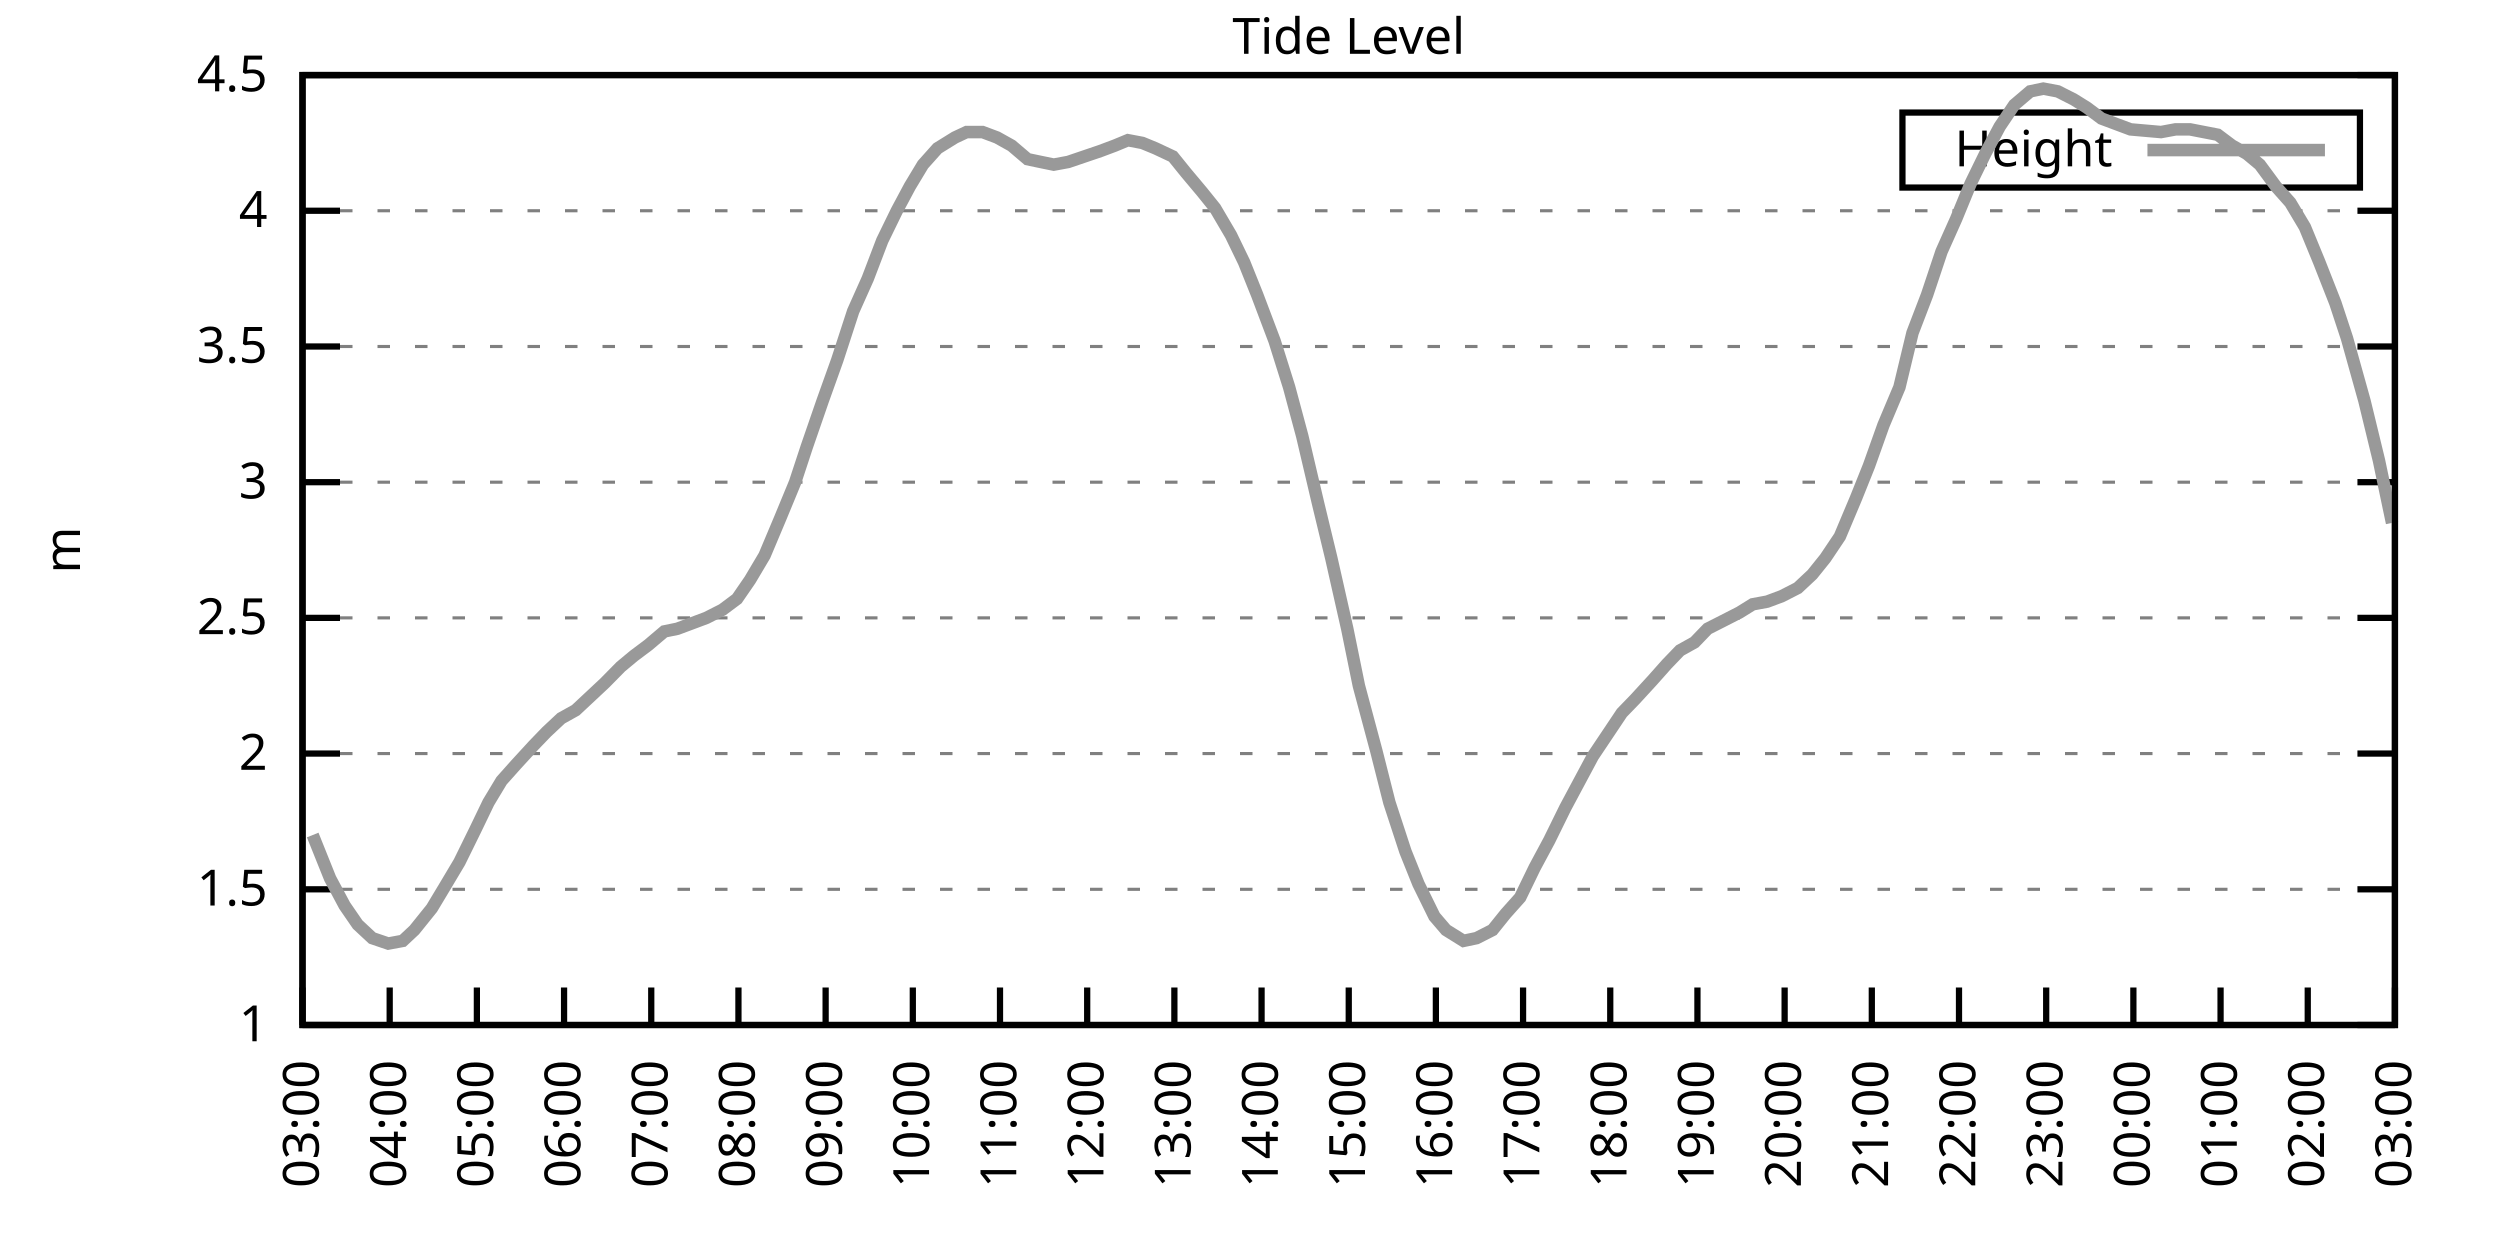
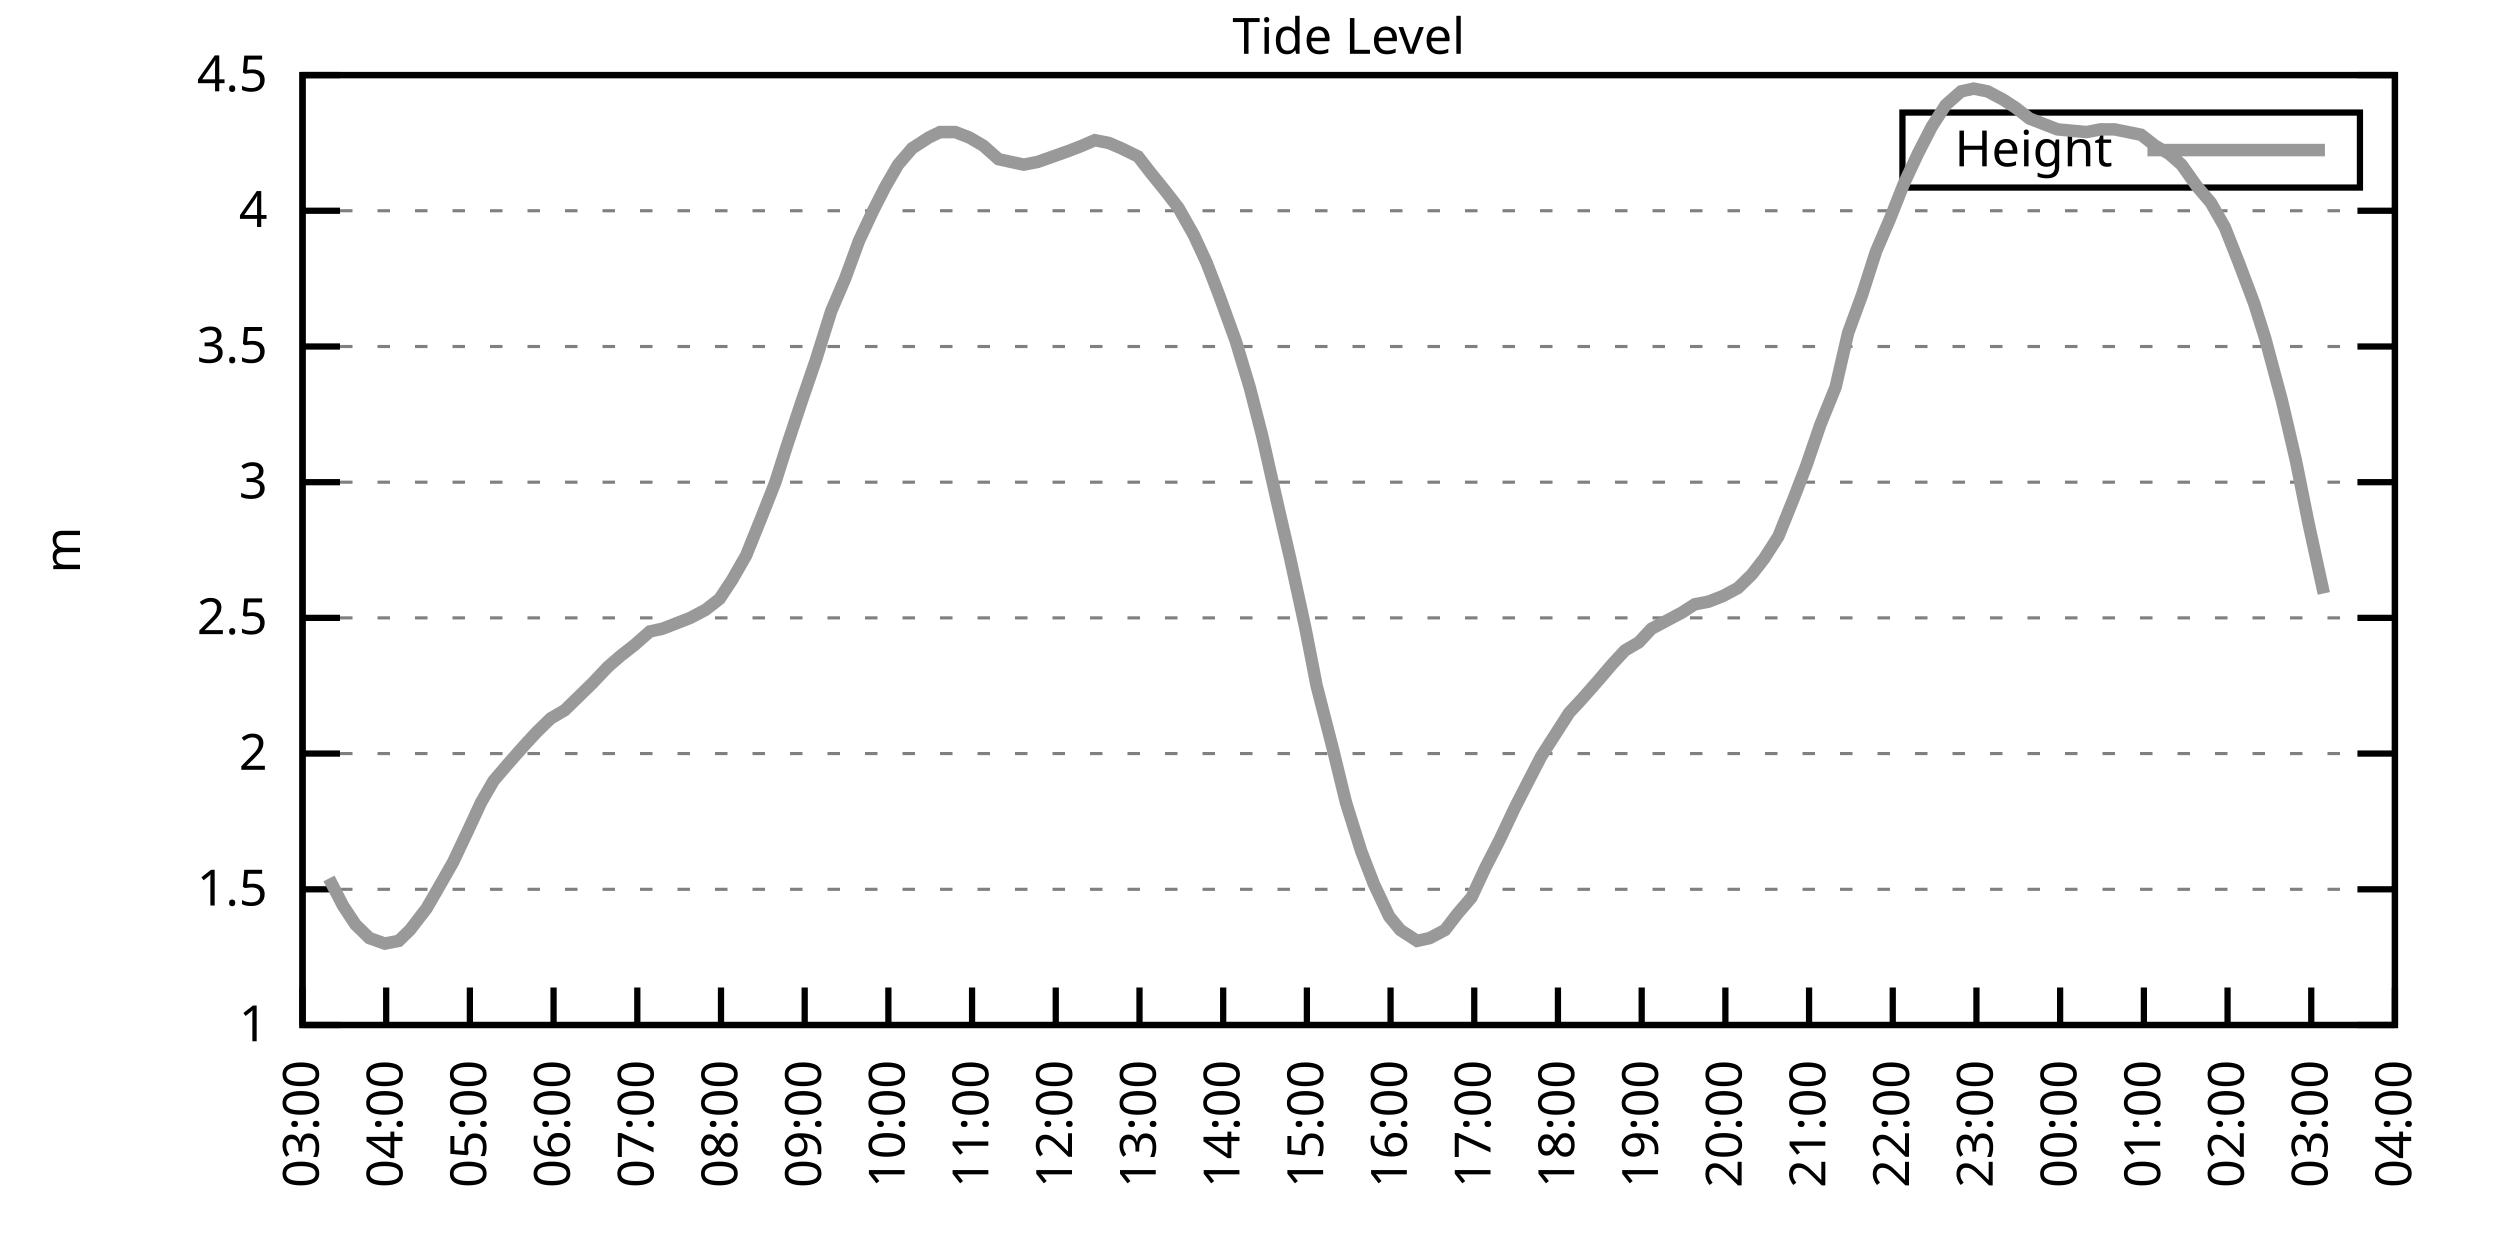
<svg xmlns="http://www.w3.org/2000/svg" xmlns:xlink="http://www.w3.org/1999/xlink" width="400" height="200" viewBox="0 0 400 200">
  <g id="gnuplot_canvas">
    <rect x="0" y="0" width="400" height="200" fill="none" />
    <defs>
      <circle id="gpDot" r="0.5" stroke-width="0.5" stroke="currentColor" />
      <path id="gpPt0" stroke-width="0.333" stroke="currentColor" d="M-1,0 h2 M0,-1 v2" />
      <path id="gpPt1" stroke-width="0.333" stroke="currentColor" d="M-1,-1 L1,1 M1,-1 L-1,1" />
      <path id="gpPt2" stroke-width="0.333" stroke="currentColor" d="M-1,0 L1,0 M0,-1 L0,1 M-1,-1 L1,1 M-1,1 L1,-1" />
      <rect id="gpPt3" stroke-width="0.333" stroke="currentColor" x="-1" y="-1" width="2" height="2" />
      <rect id="gpPt4" stroke-width="0.333" stroke="currentColor" fill="currentColor" x="-1" y="-1" width="2" height="2" />
      <circle id="gpPt5" stroke-width="0.333" stroke="currentColor" cx="0" cy="0" r="1" />
      <use xlink:href="#gpPt5" id="gpPt6" fill="currentColor" stroke="none" />
      <path id="gpPt7" stroke-width="0.333" stroke="currentColor" d="M0,-1.33 L-1.33,0.67 L1.33,0.67 z" />
      <use xlink:href="#gpPt7" id="gpPt8" fill="currentColor" stroke="none" />
      <use xlink:href="#gpPt7" id="gpPt9" stroke="currentColor" transform="rotate(180)" />
      <use xlink:href="#gpPt9" id="gpPt10" fill="currentColor" stroke="none" />
      <use xlink:href="#gpPt3" id="gpPt11" stroke="currentColor" transform="rotate(45)" />
      <use xlink:href="#gpPt11" id="gpPt12" fill="currentColor" stroke="none" />
      <path id="gpPt13" stroke-width="0.333" stroke="currentColor" d="M0,1.330 L1.265,0.411 L0.782,-1.067 L-0.782,-1.076 L-1.265,0.411 z" />
      <use xlink:href="#gpPt13" id="gpPt14" fill="currentColor" stroke="none" />
      <filter id="textbox" filterUnits="objectBoundingBox" x="0" y="0" height="1" width="1">
        <feFlood flood-color="white" flood-opacity="1" result="bgnd" />
        <feComposite in="SourceGraphic" in2="bgnd" operator="atop" />
      </filter>
      <filter id="greybox" filterUnits="objectBoundingBox" x="0" y="0" height="1" width="1">
        <feFlood flood-color="lightgrey" flood-opacity="1" result="grey" />
        <feComposite in="SourceGraphic" in2="grey" operator="atop" />
      </filter>
    </defs>
    <g fill="none" color="white" stroke="currentColor" stroke-width="1.00" stroke-linecap="butt" stroke-linejoin="miter">
</g>
    <g fill="none" color="black" stroke="currentColor" stroke-width="1.00" stroke-linecap="butt" stroke-linejoin="miter">
      <g stroke="none" shape-rendering="crispEdges">
        <polygon fill="rgb(255, 255, 255)" points="48.40,164.00 383.18,164.00 383.18,12.02 48.40,12.02 " />
      </g>
    </g>
    <g fill="none" color="black" stroke="currentColor" stroke-width="1.00" stroke-linecap="butt" stroke-linejoin="miter">
</g>
    <g fill="none" color="black" stroke="black" stroke-width="0.50" stroke-linecap="butt" stroke-linejoin="miter">
</g>
    <g fill="none" color="gray" stroke="currentColor" stroke-width="0.50" stroke-linecap="butt" stroke-linejoin="miter">
      <path stroke="gray" stroke-dasharray="2,4" class="gridline" d="M48.40,164.00 L383.19,164.00  " />
    </g>
    <g fill="none" color="gray" stroke="gray" stroke-width="1.00" stroke-linecap="butt" stroke-linejoin="miter">
</g>
    <g fill="none" color="black" stroke="currentColor" stroke-width="1.00" stroke-linecap="butt" stroke-linejoin="miter">
      <path stroke="black" d="M48.40,164.00 L54.40,164.00 M383.19,164.00 L377.19,164.00  " />
      <g transform="translate(42.80,166.60)" stroke="none" fill="black" font-family="Sans" font-size="8.00" text-anchor="end">
        <text>
          <tspan font-family="Sans"> 1</tspan>
        </text>
      </g>
    </g>
    <g fill="none" color="black" stroke="currentColor" stroke-width="1.00" stroke-linecap="butt" stroke-linejoin="miter">
</g>
    <g fill="none" color="black" stroke="black" stroke-width="0.50" stroke-linecap="butt" stroke-linejoin="miter">
</g>
    <g fill="none" color="gray" stroke="currentColor" stroke-width="0.50" stroke-linecap="butt" stroke-linejoin="miter">
      <path stroke="gray" stroke-dasharray="2,4" class="gridline" d="M48.40,142.29 L383.19,142.29  " />
    </g>
    <g fill="none" color="gray" stroke="gray" stroke-width="1.00" stroke-linecap="butt" stroke-linejoin="miter">
</g>
    <g fill="none" color="black" stroke="currentColor" stroke-width="1.00" stroke-linecap="butt" stroke-linejoin="miter">
      <path stroke="black" d="M48.40,142.29 L54.40,142.29 M383.19,142.29 L377.19,142.29  " />
      <g transform="translate(42.80,144.89)" stroke="none" fill="black" font-family="Sans" font-size="8.00" text-anchor="end">
        <text>
          <tspan font-family="Sans"> 1.5</tspan>
        </text>
      </g>
    </g>
    <g fill="none" color="black" stroke="currentColor" stroke-width="1.00" stroke-linecap="butt" stroke-linejoin="miter">
</g>
    <g fill="none" color="black" stroke="black" stroke-width="0.50" stroke-linecap="butt" stroke-linejoin="miter">
</g>
    <g fill="none" color="gray" stroke="currentColor" stroke-width="0.50" stroke-linecap="butt" stroke-linejoin="miter">
      <path stroke="gray" stroke-dasharray="2,4" class="gridline" d="M48.40,120.57 L383.19,120.57  " />
    </g>
    <g fill="none" color="gray" stroke="gray" stroke-width="1.00" stroke-linecap="butt" stroke-linejoin="miter">
</g>
    <g fill="none" color="black" stroke="currentColor" stroke-width="1.00" stroke-linecap="butt" stroke-linejoin="miter">
      <path stroke="black" d="M48.40,120.57 L54.40,120.57 M383.19,120.57 L377.19,120.57  " />
      <g transform="translate(42.80,123.17)" stroke="none" fill="black" font-family="Sans" font-size="8.00" text-anchor="end">
        <text>
          <tspan font-family="Sans"> 2</tspan>
        </text>
      </g>
    </g>
    <g fill="none" color="black" stroke="currentColor" stroke-width="1.00" stroke-linecap="butt" stroke-linejoin="miter">
</g>
    <g fill="none" color="black" stroke="black" stroke-width="0.50" stroke-linecap="butt" stroke-linejoin="miter">
</g>
    <g fill="none" color="gray" stroke="currentColor" stroke-width="0.50" stroke-linecap="butt" stroke-linejoin="miter">
      <path stroke="gray" stroke-dasharray="2,4" class="gridline" d="M48.40,98.86 L383.19,98.86  " />
    </g>
    <g fill="none" color="gray" stroke="gray" stroke-width="1.00" stroke-linecap="butt" stroke-linejoin="miter">
</g>
    <g fill="none" color="black" stroke="currentColor" stroke-width="1.00" stroke-linecap="butt" stroke-linejoin="miter">
      <path stroke="black" d="M48.40,98.86 L54.40,98.86 M383.19,98.86 L377.19,98.86  " />
      <g transform="translate(42.80,101.46)" stroke="none" fill="black" font-family="Sans" font-size="8.00" text-anchor="end">
        <text>
          <tspan font-family="Sans"> 2.5</tspan>
        </text>
      </g>
    </g>
    <g fill="none" color="black" stroke="currentColor" stroke-width="1.00" stroke-linecap="butt" stroke-linejoin="miter">
</g>
    <g fill="none" color="black" stroke="black" stroke-width="0.50" stroke-linecap="butt" stroke-linejoin="miter">
</g>
    <g fill="none" color="gray" stroke="currentColor" stroke-width="0.50" stroke-linecap="butt" stroke-linejoin="miter">
      <path stroke="gray" stroke-dasharray="2,4" class="gridline" d="M48.40,77.15 L383.19,77.15  " />
    </g>
    <g fill="none" color="gray" stroke="gray" stroke-width="1.00" stroke-linecap="butt" stroke-linejoin="miter">
</g>
    <g fill="none" color="black" stroke="currentColor" stroke-width="1.00" stroke-linecap="butt" stroke-linejoin="miter">
      <path stroke="black" d="M48.40,77.15 L54.40,77.15 M383.19,77.15 L377.19,77.15  " />
      <g transform="translate(42.80,79.75)" stroke="none" fill="black" font-family="Sans" font-size="8.00" text-anchor="end">
        <text>
          <tspan font-family="Sans"> 3</tspan>
        </text>
      </g>
    </g>
    <g fill="none" color="black" stroke="currentColor" stroke-width="1.00" stroke-linecap="butt" stroke-linejoin="miter">
</g>
    <g fill="none" color="black" stroke="black" stroke-width="0.50" stroke-linecap="butt" stroke-linejoin="miter">
</g>
    <g fill="none" color="gray" stroke="currentColor" stroke-width="0.50" stroke-linecap="butt" stroke-linejoin="miter">
      <path stroke="gray" stroke-dasharray="2,4" class="gridline" d="M48.40,55.44 L383.19,55.44  " />
    </g>
    <g fill="none" color="gray" stroke="gray" stroke-width="1.00" stroke-linecap="butt" stroke-linejoin="miter">
</g>
    <g fill="none" color="black" stroke="currentColor" stroke-width="1.00" stroke-linecap="butt" stroke-linejoin="miter">
      <path stroke="black" d="M48.40,55.44 L54.40,55.44 M383.19,55.44 L377.19,55.44  " />
      <g transform="translate(42.80,58.04)" stroke="none" fill="black" font-family="Sans" font-size="8.00" text-anchor="end">
        <text>
          <tspan font-family="Sans"> 3.5</tspan>
        </text>
      </g>
    </g>
    <g fill="none" color="black" stroke="currentColor" stroke-width="1.00" stroke-linecap="butt" stroke-linejoin="miter">
</g>
    <g fill="none" color="black" stroke="black" stroke-width="0.50" stroke-linecap="butt" stroke-linejoin="miter">
</g>
    <g fill="none" color="gray" stroke="currentColor" stroke-width="0.50" stroke-linecap="butt" stroke-linejoin="miter">
      <path stroke="gray" stroke-dasharray="2,4" class="gridline" d="M48.40,33.72 L383.19,33.72  " />
    </g>
    <g fill="none" color="gray" stroke="gray" stroke-width="1.00" stroke-linecap="butt" stroke-linejoin="miter">
</g>
    <g fill="none" color="black" stroke="currentColor" stroke-width="1.00" stroke-linecap="butt" stroke-linejoin="miter">
      <path stroke="black" d="M48.40,33.72 L54.40,33.72 M383.19,33.72 L377.19,33.72  " />
      <g transform="translate(42.80,36.32)" stroke="none" fill="black" font-family="Sans" font-size="8.00" text-anchor="end">
        <text>
          <tspan font-family="Sans"> 4</tspan>
        </text>
      </g>
    </g>
    <g fill="none" color="black" stroke="currentColor" stroke-width="1.00" stroke-linecap="butt" stroke-linejoin="miter">
</g>
    <g fill="none" color="black" stroke="black" stroke-width="0.50" stroke-linecap="butt" stroke-linejoin="miter">
</g>
    <g fill="none" color="gray" stroke="currentColor" stroke-width="0.50" stroke-linecap="butt" stroke-linejoin="miter">
      <path stroke="gray" stroke-dasharray="2,4" class="gridline" d="M48.40,12.01 L383.19,12.01  " />
    </g>
    <g fill="none" color="gray" stroke="gray" stroke-width="1.00" stroke-linecap="butt" stroke-linejoin="miter">
</g>
    <g fill="none" color="black" stroke="currentColor" stroke-width="1.00" stroke-linecap="butt" stroke-linejoin="miter">
      <path stroke="black" d="M48.40,12.01 L54.40,12.01 M383.19,12.01 L377.19,12.01  " />
      <g transform="translate(42.80,14.61)" stroke="none" fill="black" font-family="Sans" font-size="8.00" text-anchor="end">
        <text>
          <tspan font-family="Sans"> 4.5</tspan>
        </text>
      </g>
    </g>
    <g fill="none" color="black" stroke="currentColor" stroke-width="1.00" stroke-linecap="butt" stroke-linejoin="miter">
      <path stroke="black" d="M48.40,164.00 L48.40,158.00  " />
      <g transform="translate(51.00,169.60) rotate(270.00)" stroke="none" fill="black" font-family="Sans" font-size="8.00" text-anchor="end">
        <text>
          <tspan font-family="Sans">03:00</tspan>
        </text>
      </g>
    </g>
    <g fill="none" color="black" stroke="currentColor" stroke-width="1.00" stroke-linecap="butt" stroke-linejoin="miter">
-       <path stroke="black" d="M62.35,164.00 L62.35,158.00  " />
-       <g transform="translate(64.95,169.60) rotate(270.00)" stroke="none" fill="black" font-family="Sans" font-size="8.00" text-anchor="end">
+       <path stroke="black" d="M61.79,164.00 L61.79,158.00  " />
+       <g transform="translate(64.39,169.60) rotate(270.00)" stroke="none" fill="black" font-family="Sans" font-size="8.00" text-anchor="end">
        <text>
          <tspan font-family="Sans">04:00</tspan>
        </text>
      </g>
    </g>
    <g fill="none" color="black" stroke="currentColor" stroke-width="1.00" stroke-linecap="butt" stroke-linejoin="miter">
-       <path stroke="black" d="M76.30,164.00 L76.30,158.00  " />
-       <g transform="translate(78.90,169.60) rotate(270.00)" stroke="none" fill="black" font-family="Sans" font-size="8.00" text-anchor="end">
+       <path stroke="black" d="M75.18,164.00 L75.18,158.00  " />
+       <g transform="translate(77.78,169.60) rotate(270.00)" stroke="none" fill="black" font-family="Sans" font-size="8.00" text-anchor="end">
        <text>
          <tspan font-family="Sans">05:00</tspan>
        </text>
      </g>
    </g>
    <g fill="none" color="black" stroke="currentColor" stroke-width="1.00" stroke-linecap="butt" stroke-linejoin="miter">
-       <path stroke="black" d="M90.25,164.00 L90.25,158.00  " />
-       <g transform="translate(92.85,169.60) rotate(270.00)" stroke="none" fill="black" font-family="Sans" font-size="8.00" text-anchor="end">
+       <path stroke="black" d="M88.57,164.00 L88.57,158.00  " />
+       <g transform="translate(91.17,169.60) rotate(270.00)" stroke="none" fill="black" font-family="Sans" font-size="8.00" text-anchor="end">
        <text>
          <tspan font-family="Sans">06:00</tspan>
        </text>
      </g>
    </g>
    <g fill="none" color="black" stroke="currentColor" stroke-width="1.00" stroke-linecap="butt" stroke-linejoin="miter">
-       <path stroke="black" d="M104.20,164.00 L104.20,158.00  " />
-       <g transform="translate(106.80,169.60) rotate(270.00)" stroke="none" fill="black" font-family="Sans" font-size="8.00" text-anchor="end">
+       <path stroke="black" d="M101.97,164.00 L101.97,158.00  " />
+       <g transform="translate(104.57,169.60) rotate(270.00)" stroke="none" fill="black" font-family="Sans" font-size="8.00" text-anchor="end">
        <text>
          <tspan font-family="Sans">07:00</tspan>
        </text>
      </g>
    </g>
    <g fill="none" color="black" stroke="currentColor" stroke-width="1.00" stroke-linecap="butt" stroke-linejoin="miter">
-       <path stroke="black" d="M118.15,164.00 L118.15,158.00  " />
-       <g transform="translate(120.75,169.60) rotate(270.00)" stroke="none" fill="black" font-family="Sans" font-size="8.00" text-anchor="end">
+       <path stroke="black" d="M115.36,164.00 L115.36,158.00  " />
+       <g transform="translate(117.96,169.60) rotate(270.00)" stroke="none" fill="black" font-family="Sans" font-size="8.00" text-anchor="end">
        <text>
          <tspan font-family="Sans">08:00</tspan>
        </text>
      </g>
    </g>
    <g fill="none" color="black" stroke="currentColor" stroke-width="1.00" stroke-linecap="butt" stroke-linejoin="miter">
-       <path stroke="black" d="M132.10,164.00 L132.10,158.00  " />
-       <g transform="translate(134.70,169.60) rotate(270.00)" stroke="none" fill="black" font-family="Sans" font-size="8.00" text-anchor="end">
+       <path stroke="black" d="M128.75,164.00 L128.75,158.00  " />
+       <g transform="translate(131.35,169.60) rotate(270.00)" stroke="none" fill="black" font-family="Sans" font-size="8.00" text-anchor="end">
        <text>
          <tspan font-family="Sans">09:00</tspan>
        </text>
      </g>
    </g>
    <g fill="none" color="black" stroke="currentColor" stroke-width="1.00" stroke-linecap="butt" stroke-linejoin="miter">
-       <path stroke="black" d="M146.05,164.00 L146.05,158.00  " />
-       <g transform="translate(148.65,169.60) rotate(270.00)" stroke="none" fill="black" font-family="Sans" font-size="8.00" text-anchor="end">
+       <path stroke="black" d="M142.14,164.00 L142.14,158.00  " />
+       <g transform="translate(144.74,169.60) rotate(270.00)" stroke="none" fill="black" font-family="Sans" font-size="8.00" text-anchor="end">
        <text>
          <tspan font-family="Sans">10:00</tspan>
        </text>
      </g>
    </g>
    <g fill="none" color="black" stroke="currentColor" stroke-width="1.00" stroke-linecap="butt" stroke-linejoin="miter">
-       <path stroke="black" d="M160.00,164.00 L160.00,158.00  " />
-       <g transform="translate(162.60,169.60) rotate(270.00)" stroke="none" fill="black" font-family="Sans" font-size="8.00" text-anchor="end">
+       <path stroke="black" d="M155.53,164.00 L155.53,158.00  " />
+       <g transform="translate(158.13,169.60) rotate(270.00)" stroke="none" fill="black" font-family="Sans" font-size="8.00" text-anchor="end">
        <text>
          <tspan font-family="Sans">11:00</tspan>
        </text>
      </g>
    </g>
    <g fill="none" color="black" stroke="currentColor" stroke-width="1.00" stroke-linecap="butt" stroke-linejoin="miter">
-       <path stroke="black" d="M173.95,164.00 L173.95,158.00  " />
-       <g transform="translate(176.55,169.60) rotate(270.00)" stroke="none" fill="black" font-family="Sans" font-size="8.00" text-anchor="end">
+       <path stroke="black" d="M168.92,164.00 L168.92,158.00  " />
+       <g transform="translate(171.52,169.60) rotate(270.00)" stroke="none" fill="black" font-family="Sans" font-size="8.00" text-anchor="end">
        <text>
          <tspan font-family="Sans">12:00</tspan>
        </text>
      </g>
    </g>
    <g fill="none" color="black" stroke="currentColor" stroke-width="1.00" stroke-linecap="butt" stroke-linejoin="miter">
-       <path stroke="black" d="M187.90,164.00 L187.90,158.00  " />
-       <g transform="translate(190.50,169.60) rotate(270.00)" stroke="none" fill="black" font-family="Sans" font-size="8.00" text-anchor="end">
+       <path stroke="black" d="M182.32,164.00 L182.32,158.00  " />
+       <g transform="translate(184.92,169.60) rotate(270.00)" stroke="none" fill="black" font-family="Sans" font-size="8.00" text-anchor="end">
        <text>
          <tspan font-family="Sans">13:00</tspan>
        </text>
      </g>
    </g>
    <g fill="none" color="black" stroke="currentColor" stroke-width="1.00" stroke-linecap="butt" stroke-linejoin="miter">
-       <path stroke="black" d="M201.85,164.00 L201.85,158.00  " />
-       <g transform="translate(204.45,169.60) rotate(270.00)" stroke="none" fill="black" font-family="Sans" font-size="8.00" text-anchor="end">
+       <path stroke="black" d="M195.71,164.00 L195.71,158.00  " />
+       <g transform="translate(198.31,169.60) rotate(270.00)" stroke="none" fill="black" font-family="Sans" font-size="8.00" text-anchor="end">
        <text>
          <tspan font-family="Sans">14:00</tspan>
        </text>
      </g>
    </g>
    <g fill="none" color="black" stroke="currentColor" stroke-width="1.00" stroke-linecap="butt" stroke-linejoin="miter">
-       <path stroke="black" d="M215.80,164.00 L215.80,158.00  " />
-       <g transform="translate(218.40,169.60) rotate(270.00)" stroke="none" fill="black" font-family="Sans" font-size="8.00" text-anchor="end">
+       <path stroke="black" d="M209.10,164.00 L209.10,158.00  " />
+       <g transform="translate(211.70,169.60) rotate(270.00)" stroke="none" fill="black" font-family="Sans" font-size="8.00" text-anchor="end">
        <text>
          <tspan font-family="Sans">15:00</tspan>
        </text>
      </g>
    </g>
    <g fill="none" color="black" stroke="currentColor" stroke-width="1.00" stroke-linecap="butt" stroke-linejoin="miter">
-       <path stroke="black" d="M229.74,164.00 L229.74,158.00  " />
-       <g transform="translate(232.34,169.60) rotate(270.00)" stroke="none" fill="black" font-family="Sans" font-size="8.00" text-anchor="end">
+       <path stroke="black" d="M222.49,164.00 L222.49,158.00  " />
+       <g transform="translate(225.09,169.60) rotate(270.00)" stroke="none" fill="black" font-family="Sans" font-size="8.00" text-anchor="end">
        <text>
          <tspan font-family="Sans">16:00</tspan>
        </text>
      </g>
    </g>
    <g fill="none" color="black" stroke="currentColor" stroke-width="1.00" stroke-linecap="butt" stroke-linejoin="miter">
-       <path stroke="black" d="M243.69,164.00 L243.69,158.00  " />
-       <g transform="translate(246.29,169.60) rotate(270.00)" stroke="none" fill="black" font-family="Sans" font-size="8.00" text-anchor="end">
+       <path stroke="black" d="M235.88,164.00 L235.88,158.00  " />
+       <g transform="translate(238.48,169.60) rotate(270.00)" stroke="none" fill="black" font-family="Sans" font-size="8.00" text-anchor="end">
        <text>
          <tspan font-family="Sans">17:00</tspan>
        </text>
      </g>
    </g>
    <g fill="none" color="black" stroke="currentColor" stroke-width="1.00" stroke-linecap="butt" stroke-linejoin="miter">
-       <path stroke="black" d="M257.64,164.00 L257.64,158.00  " />
-       <g transform="translate(260.24,169.60) rotate(270.00)" stroke="none" fill="black" font-family="Sans" font-size="8.00" text-anchor="end">
+       <path stroke="black" d="M249.27,164.00 L249.27,158.00  " />
+       <g transform="translate(251.87,169.60) rotate(270.00)" stroke="none" fill="black" font-family="Sans" font-size="8.00" text-anchor="end">
        <text>
          <tspan font-family="Sans">18:00</tspan>
        </text>
      </g>
    </g>
    <g fill="none" color="black" stroke="currentColor" stroke-width="1.00" stroke-linecap="butt" stroke-linejoin="miter">
-       <path stroke="black" d="M271.59,164.00 L271.59,158.00  " />
-       <g transform="translate(274.19,169.60) rotate(270.00)" stroke="none" fill="black" font-family="Sans" font-size="8.00" text-anchor="end">
+       <path stroke="black" d="M262.67,164.00 L262.67,158.00  " />
+       <g transform="translate(265.27,169.60) rotate(270.00)" stroke="none" fill="black" font-family="Sans" font-size="8.00" text-anchor="end">
        <text>
          <tspan font-family="Sans">19:00</tspan>
        </text>
      </g>
    </g>
    <g fill="none" color="black" stroke="currentColor" stroke-width="1.00" stroke-linecap="butt" stroke-linejoin="miter">
-       <path stroke="black" d="M285.54,164.00 L285.54,158.00  " />
-       <g transform="translate(288.14,169.60) rotate(270.00)" stroke="none" fill="black" font-family="Sans" font-size="8.00" text-anchor="end">
+       <path stroke="black" d="M276.06,164.00 L276.06,158.00  " />
+       <g transform="translate(278.66,169.60) rotate(270.00)" stroke="none" fill="black" font-family="Sans" font-size="8.00" text-anchor="end">
        <text>
          <tspan font-family="Sans">20:00</tspan>
        </text>
      </g>
    </g>
    <g fill="none" color="black" stroke="currentColor" stroke-width="1.00" stroke-linecap="butt" stroke-linejoin="miter">
-       <path stroke="black" d="M299.49,164.00 L299.49,158.00  " />
-       <g transform="translate(302.09,169.60) rotate(270.00)" stroke="none" fill="black" font-family="Sans" font-size="8.00" text-anchor="end">
+       <path stroke="black" d="M289.45,164.00 L289.45,158.00  " />
+       <g transform="translate(292.05,169.60) rotate(270.00)" stroke="none" fill="black" font-family="Sans" font-size="8.00" text-anchor="end">
        <text>
          <tspan font-family="Sans">21:00</tspan>
        </text>
      </g>
    </g>
    <g fill="none" color="black" stroke="currentColor" stroke-width="1.00" stroke-linecap="butt" stroke-linejoin="miter">
-       <path stroke="black" d="M313.44,164.00 L313.44,158.00  " />
-       <g transform="translate(316.04,169.60) rotate(270.00)" stroke="none" fill="black" font-family="Sans" font-size="8.00" text-anchor="end">
+       <path stroke="black" d="M302.84,164.00 L302.84,158.00  " />
+       <g transform="translate(305.44,169.60) rotate(270.00)" stroke="none" fill="black" font-family="Sans" font-size="8.00" text-anchor="end">
        <text>
          <tspan font-family="Sans">22:00</tspan>
        </text>
      </g>
    </g>
    <g fill="none" color="black" stroke="currentColor" stroke-width="1.00" stroke-linecap="butt" stroke-linejoin="miter">
-       <path stroke="black" d="M327.39,164.00 L327.39,158.00  " />
-       <g transform="translate(329.99,169.60) rotate(270.00)" stroke="none" fill="black" font-family="Sans" font-size="8.00" text-anchor="end">
+       <path stroke="black" d="M316.23,164.00 L316.23,158.00  " />
+       <g transform="translate(318.83,169.60) rotate(270.00)" stroke="none" fill="black" font-family="Sans" font-size="8.00" text-anchor="end">
        <text>
          <tspan font-family="Sans">23:00</tspan>
        </text>
      </g>
    </g>
    <g fill="none" color="black" stroke="currentColor" stroke-width="1.00" stroke-linecap="butt" stroke-linejoin="miter">
-       <path stroke="black" d="M341.34,164.00 L341.34,158.00  " />
-       <g transform="translate(343.94,169.60) rotate(270.00)" stroke="none" fill="black" font-family="Sans" font-size="8.00" text-anchor="end">
+       <path stroke="black" d="M329.62,164.00 L329.62,158.00  " />
+       <g transform="translate(332.22,169.60) rotate(270.00)" stroke="none" fill="black" font-family="Sans" font-size="8.00" text-anchor="end">
        <text>
          <tspan font-family="Sans">00:00</tspan>
        </text>
      </g>
    </g>
    <g fill="none" color="black" stroke="currentColor" stroke-width="1.00" stroke-linecap="butt" stroke-linejoin="miter">
-       <path stroke="black" d="M355.29,164.00 L355.29,158.00  " />
-       <g transform="translate(357.89,169.60) rotate(270.00)" stroke="none" fill="black" font-family="Sans" font-size="8.00" text-anchor="end">
+       <path stroke="black" d="M343.02,164.00 L343.02,158.00  " />
+       <g transform="translate(345.62,169.60) rotate(270.00)" stroke="none" fill="black" font-family="Sans" font-size="8.00" text-anchor="end">
        <text>
          <tspan font-family="Sans">01:00</tspan>
        </text>
      </g>
    </g>
    <g fill="none" color="black" stroke="currentColor" stroke-width="1.00" stroke-linecap="butt" stroke-linejoin="miter">
-       <path stroke="black" d="M369.24,164.00 L369.24,158.00  " />
-       <g transform="translate(371.84,169.60) rotate(270.00)" stroke="none" fill="black" font-family="Sans" font-size="8.00" text-anchor="end">
+       <path stroke="black" d="M356.41,164.00 L356.41,158.00  " />
+       <g transform="translate(359.01,169.60) rotate(270.00)" stroke="none" fill="black" font-family="Sans" font-size="8.00" text-anchor="end">
        <text>
          <tspan font-family="Sans">02:00</tspan>
+         </text>
+       </g>
+     </g>
+     <g fill="none" color="black" stroke="currentColor" stroke-width="1.00" stroke-linecap="butt" stroke-linejoin="miter">
+       <path stroke="black" d="M369.80,164.00 L369.80,158.00  " />
+       <g transform="translate(372.40,169.60) rotate(270.00)" stroke="none" fill="black" font-family="Sans" font-size="8.00" text-anchor="end">
+         <text>
+           <tspan font-family="Sans">03:00</tspan>
        </text>
      </g>
    </g>
    <g fill="none" color="black" stroke="currentColor" stroke-width="1.00" stroke-linecap="butt" stroke-linejoin="miter">
      <path stroke="black" d="M383.19,164.00 L383.19,158.00  " />
      <g transform="translate(385.79,169.60) rotate(270.00)" stroke="none" fill="black" font-family="Sans" font-size="8.00" text-anchor="end">
        <text>
-           <tspan font-family="Sans">03:00</tspan>
+           <tspan font-family="Sans">04:00</tspan>
        </text>
      </g>
    </g>
    <g fill="none" color="black" stroke="currentColor" stroke-width="1.00" stroke-linecap="butt" stroke-linejoin="miter">
</g>
    <g fill="none" color="black" stroke="currentColor" stroke-width="1.00" stroke-linecap="butt" stroke-linejoin="miter">
      <path stroke="black" d="M48.40,12.01 L48.40,164.00 L383.19,164.00 L383.19,12.01 L48.40,12.01 Z  " />
    </g>
    <g fill="none" color="black" stroke="currentColor" stroke-width="1.00" stroke-linecap="butt" stroke-linejoin="miter">
</g>
    <g fill="none" color="black" stroke="currentColor" stroke-width="1.00" stroke-linecap="butt" stroke-linejoin="miter">
      <path stroke="black" d="M304.39,30.01 L304.39,18.01 L377.59,18.01 L377.59,30.01 L304.39,30.01 Z  " />
    </g>
    <g id="Tide_level_plot_1">
      <g fill="none" color="white" stroke="black" stroke-width="2.00" stroke-linecap="butt" stroke-linejoin="miter">
</g>
      <g fill="none" color="black" stroke="currentColor" stroke-width="2.00" stroke-linecap="butt" stroke-linejoin="miter">
        <g transform="translate(337.99,26.61)" stroke="none" fill="black" font-family="Sans" font-size="8.00" text-anchor="end">
          <text>
            <tspan font-family="Sans">Height</tspan>
          </text>
        </g>
      </g>
      <g fill="none" color="black" stroke="currentColor" stroke-width="2.00" stroke-linecap="butt" stroke-linejoin="miter">
-         <path stroke="rgb(153, 153, 153)" d="M343.59,24.01 L371.99,24.01 M50.03,133.60 L52.82,140.55 L55.14,144.89 L57.23,147.93 L59.56,150.10 L62.12,150.97   L64.44,150.54 L66.30,148.80 L69.09,145.33 L71.18,141.85 L73.51,137.94 L76.07,132.73 L78.16,128.39 L80.25,124.92   L82.58,122.31 L85.37,119.27 L87.46,117.10 L89.78,114.93 L92.11,113.63 L96.76,109.28 L99.32,106.68 L101.41,104.94   L103.73,103.20 L106.29,101.03 L108.38,100.60 L110.71,99.73 L113.03,98.86 L115.59,97.56 L117.92,95.82 L120.01,92.78   L122.33,88.87 L124.89,82.79 L127.22,77.15 L129.08,71.50 L131.63,64.12 L133.96,57.61 L136.51,49.79 L138.84,44.58   L141.16,38.50 L143.49,33.72 L145.58,29.81 L147.67,26.34 L150.00,23.73 L152.79,22.00 L154.65,21.13 L157.21,21.13   L159.53,22.00 L161.86,23.30 L164.41,25.47 L166.51,25.91 L168.60,26.34 L170.92,25.91 L173.48,25.04 L176.04,24.17   L178.36,23.30 L180.46,22.43 L182.78,22.87 L184.87,23.73 L187.66,25.04 L189.76,27.64 L192.31,30.68 L194.41,33.29   L196.96,37.63 L199.06,41.97 L201.15,47.18 L203.94,54.57 L206.26,61.95 L208.36,69.77 L210.91,80.62 L213.01,89.31   L215.56,100.60 L217.42,109.72 L220.21,120.14 L222.30,128.39 L224.86,136.21 L226.95,141.42 L229.51,146.63 L231.37,148.80   L234.16,150.54 L236.25,150.10 L238.81,148.80 L240.90,146.20 L243.23,143.59 L245.55,138.81 L247.88,134.47 L250.44,129.26   L252.53,125.35 L254.85,121.01 L257.18,117.53 L259.50,114.06 L261.60,111.89 L264.39,108.85 L266.71,106.24 L268.80,104.07   L271.13,102.77 L273.22,100.60 L275.78,99.30 L278.34,97.99 L280.43,96.69 L282.75,96.26 L285.08,95.39 L287.64,94.08   L289.96,91.91 L292.05,89.31 L294.38,85.83 L296.94,79.75 L299.03,74.54 L301.35,68.03 L303.91,61.95 L306.00,53.26   L308.33,47.18 L310.65,40.24 L312.98,35.03 L315.30,29.38 L317.63,24.60 L319.95,20.26 L322.28,16.79 L324.83,14.62   L326.93,14.18 L329.25,14.62 L331.81,15.92 L333.90,17.22 L336.23,18.96 L338.55,19.83 L340.88,20.70 L345.76,21.13   L348.08,20.70 L350.41,20.70 L354.83,21.56 L357.15,23.30 L359.48,24.60 L361.57,26.34 L364.13,29.81 L366.45,32.42   L368.78,36.33 L371.10,41.97 L373.66,48.49 L375.52,54.13 L378.31,64.12 L380.63,73.67 L382.73,83.66  " />
+         <path stroke="rgb(153, 153, 153)" d="M343.59,24.01 L371.99,24.01 M52.64,140.55 L54.87,144.89 L56.88,147.93 L59.11,150.10 L61.57,150.97 L63.80,150.54   L65.59,148.80 L68.26,145.33 L70.27,141.85 L72.50,137.94 L74.96,132.73 L76.97,128.39 L78.98,124.92 L81.21,122.31   L83.89,119.27 L85.90,117.10 L88.13,114.93 L90.36,113.63 L94.82,109.28 L97.28,106.68 L99.29,104.94 L101.52,103.20   L103.98,101.03 L105.98,100.60 L108.22,99.73 L110.45,98.86 L112.90,97.56 L115.13,95.82 L117.14,92.78 L119.38,88.87   L121.83,82.79 L124.06,77.15 L125.85,71.50 L128.30,64.12 L130.54,57.61 L132.99,49.79 L135.22,44.58 L137.45,38.50   L139.69,33.72 L141.69,29.81 L143.70,26.34 L145.94,23.73 L148.61,22.00 L150.40,21.13 L152.85,21.13 L155.09,22.00   L157.32,23.30 L159.77,25.47 L161.78,25.91 L163.79,26.34 L166.02,25.91 L168.48,25.04 L170.93,24.17 L173.17,23.30   L175.17,22.43 L177.41,22.87 L179.41,23.73 L182.09,25.04 L184.10,27.64 L186.56,30.68 L188.57,33.29 L191.02,37.63   L193.03,41.97 L195.04,47.18 L197.72,54.57 L199.95,61.95 L201.96,69.77 L204.41,80.62 L206.42,89.31 L208.88,100.60   L210.66,109.72 L213.34,120.14 L215.35,128.39 L217.80,136.21 L219.81,141.42 L222.27,146.63 L224.05,148.80 L226.73,150.54   L228.74,150.10 L231.20,148.80 L233.20,146.20 L235.44,143.59 L237.67,138.81 L239.90,134.47 L242.36,129.26 L244.36,125.35   L246.60,121.01 L248.83,117.53 L251.06,114.06 L253.07,111.89 L255.75,108.85 L257.98,106.24 L259.99,104.07 L262.22,102.77   L264.23,100.60 L266.68,99.30 L269.14,97.99 L271.15,96.69 L273.38,96.26 L275.61,95.39 L278.07,94.08 L280.30,91.91   L282.31,89.31 L284.54,85.83 L286.99,79.75 L289.00,74.54 L291.23,68.03 L293.69,61.95 L295.70,53.26 L297.93,47.18   L300.16,40.24 L302.39,35.03 L304.63,29.38 L306.86,24.60 L309.09,20.26 L311.32,16.79 L313.78,14.62 L315.79,14.18   L318.02,14.62 L320.47,15.92 L322.48,17.22 L324.71,18.96 L326.95,19.83 L329.18,20.70 L333.86,21.13 L336.10,20.70   L338.33,20.70 L342.57,21.56 L344.80,23.30 L347.03,24.60 L349.04,26.34 L351.50,29.81 L353.73,32.42 L355.96,36.33   L358.19,41.97 L360.65,48.49 L362.43,54.13 L365.11,64.12 L367.34,73.67 L369.35,83.66 L371.81,94.95  " />
      </g>
    </g>
    <g fill="none" color="black" stroke="currentColor" stroke-width="2.00" stroke-linecap="butt" stroke-linejoin="miter">
</g>
    <g fill="none" color="black" stroke="black" stroke-width="1.00" stroke-linecap="butt" stroke-linejoin="miter">
</g>
    <g fill="none" color="black" stroke="currentColor" stroke-width="1.00" stroke-linecap="butt" stroke-linejoin="miter">
      <path stroke="black" d="M48.40,12.01 L48.40,164.00 L383.19,164.00 L383.19,12.01 L48.40,12.01 Z  " />
      <g transform="translate(12.80,88.01) rotate(270.00)" stroke="none" fill="black" font-family="Sans" font-size="8.00" text-anchor="middle">
        <text>
          <tspan font-family="Sans">m</tspan>
        </text>
      </g>
    </g>
    <g fill="none" color="black" stroke="currentColor" stroke-width="1.00" stroke-linecap="butt" stroke-linejoin="miter">
</g>
    <g fill="none" color="black" stroke="currentColor" stroke-width="1.00" stroke-linecap="butt" stroke-linejoin="miter">
      <g transform="translate(215.79,8.61)" stroke="none" fill="black" font-family="Sans" font-size="8.00" text-anchor="middle">
        <text>
          <tspan font-family="Sans">Tide Level</tspan>
        </text>
      </g>
    </g>
    <g fill="none" color="black" stroke="currentColor" stroke-width="1.00" stroke-linecap="butt" stroke-linejoin="miter">
</g>
  </g>
</svg>
